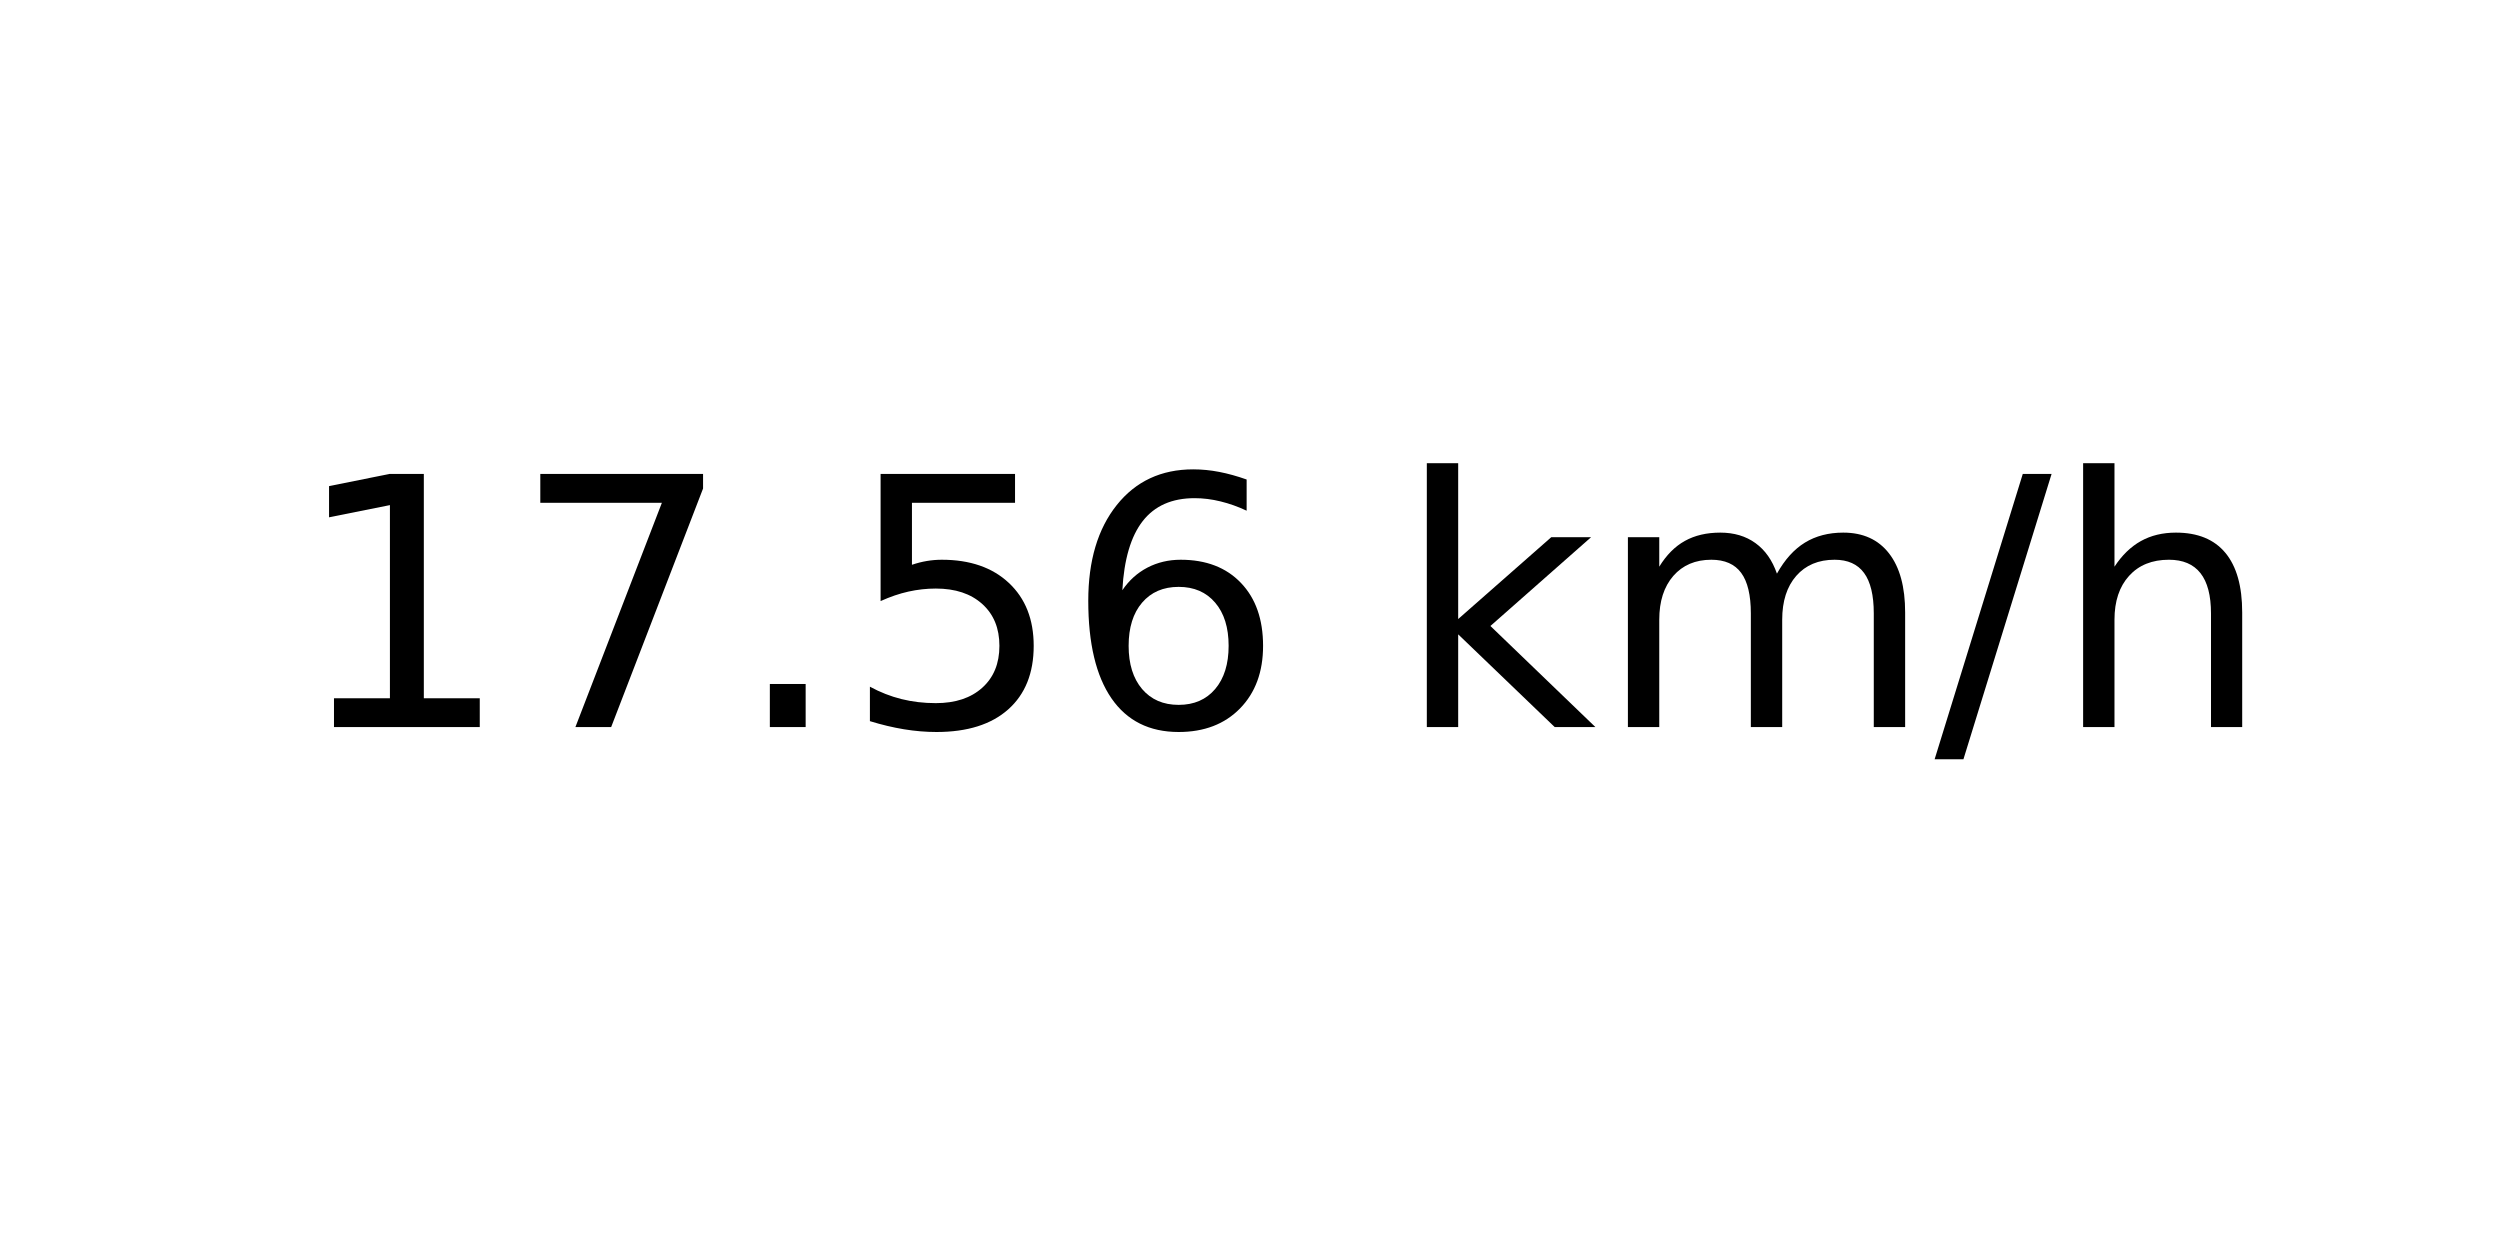
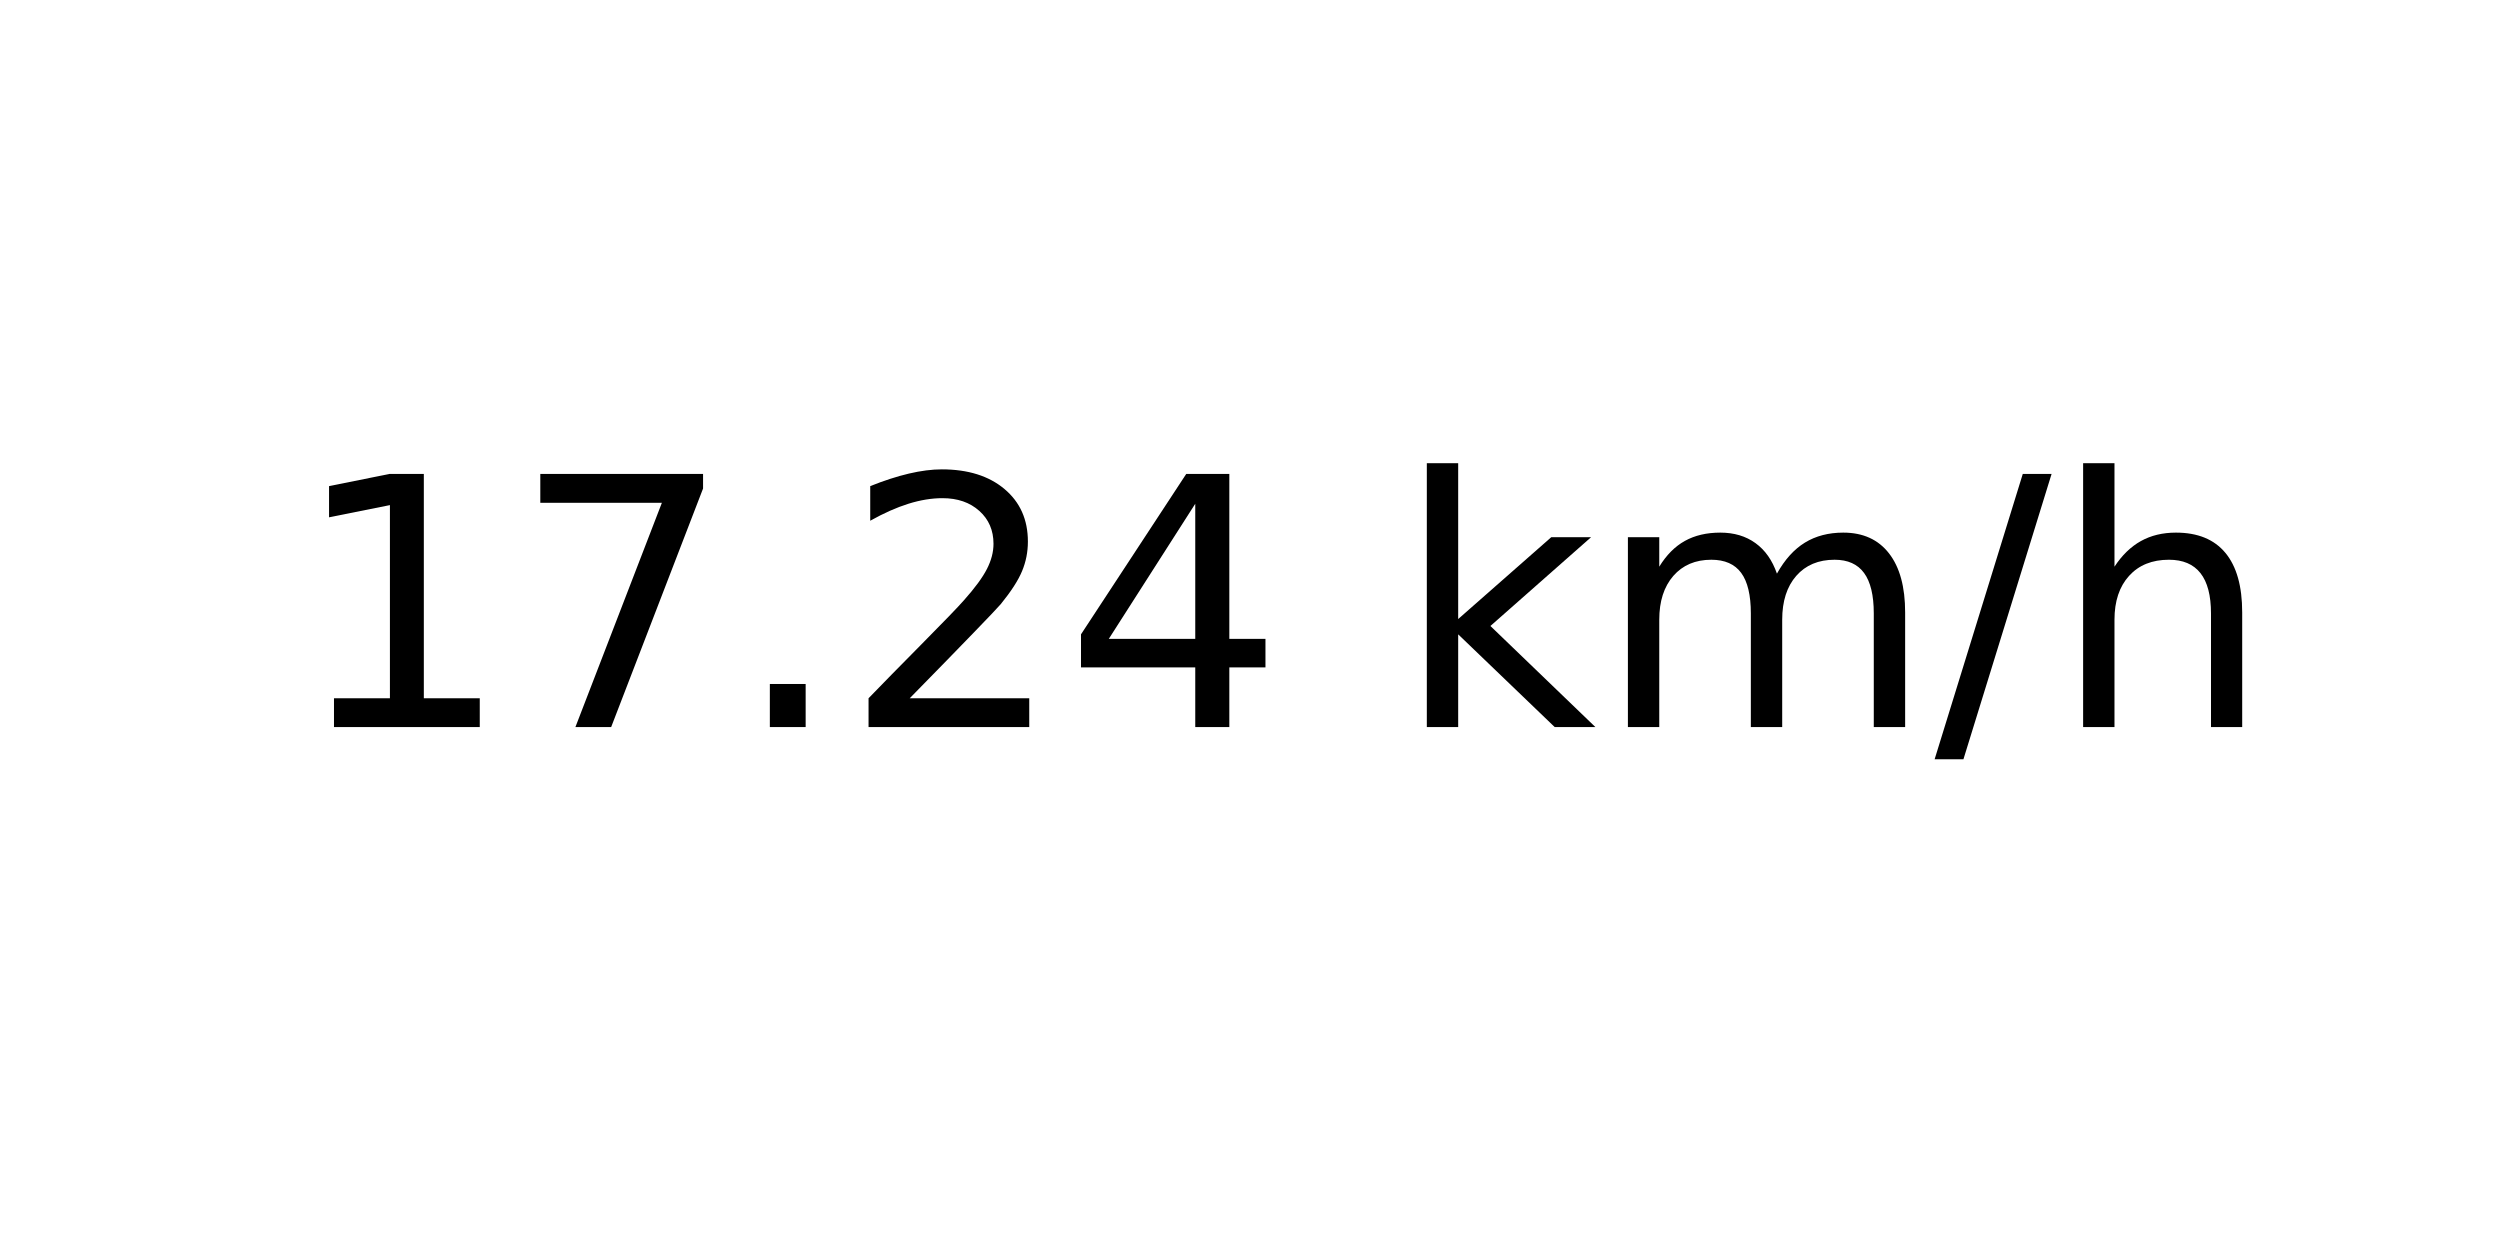
<svg xmlns="http://www.w3.org/2000/svg" xmlns:xlink="http://www.w3.org/1999/xlink" width="72pt" height="36pt" viewBox="0 0 72 36" version="1.1">
  <defs>
    <style type="text/css">*{stroke-linejoin: round; stroke-linecap: butt}</style>
  </defs>
  <g id="figure_1">
    <g id="axes_1">
      <g id="text_1">
        <g transform="translate(8.378125 20.93937) scale(0.1 -0.1)">
          <defs>
            <path id="DejaVuSans-31" d="M 794 531  L 1825 531  L 1825 4091  L 703 3866  L 703 4441  L 1819 4666  L 2450 4666  L 2450 531  L 3481 531  L 3481 0  L 794 0  L 794 531  z " transform="scale(0.015625)" />
            <path id="DejaVuSans-37" d="M 525 4666  L 3525 4666  L 3525 4397  L 1831 0  L 1172 0  L 2766 4134  L 525 4134  L 525 4666  z " transform="scale(0.015625)" />
            <path id="DejaVuSans-2e" d="M 684 794  L 1344 794  L 1344 0  L 684 0  L 684 794  z " transform="scale(0.015625)" />
-             <path id="DejaVuSans-35" d="M 691 4666  L 3169 4666  L 3169 4134  L 1269 4134  L 1269 2991  Q 1406 3038 1543 3061  Q 1681 3084 1819 3084  Q 2600 3084 3056 2656  Q 3513 2228 3513 1497  Q 3513 744 3044 326  Q 2575 -91 1722 -91  Q 1428 -91 1123 -41  Q 819 9 494 109  L 494 744  Q 775 591 1075 516  Q 1375 441 1709 441  Q 2250 441 2565 725  Q 2881 1009 2881 1497  Q 2881 1984 2565 2268  Q 2250 2553 1709 2553  Q 1456 2553 1204 2497  Q 953 2441 691 2322  L 691 4666  z " transform="scale(0.015625)" />
-             <path id="DejaVuSans-36" d="M 2113 2584  Q 1688 2584 1439 2293  Q 1191 2003 1191 1497  Q 1191 994 1439 701  Q 1688 409 2113 409  Q 2538 409 2786 701  Q 3034 994 3034 1497  Q 3034 2003 2786 2293  Q 2538 2584 2113 2584  z M 3366 4563  L 3366 3988  Q 3128 4100 2886 4159  Q 2644 4219 2406 4219  Q 1781 4219 1451 3797  Q 1122 3375 1075 2522  Q 1259 2794 1537 2939  Q 1816 3084 2150 3084  Q 2853 3084 3261 2657  Q 3669 2231 3669 1497  Q 3669 778 3244 343  Q 2819 -91 2113 -91  Q 1303 -91 875 529  Q 447 1150 447 2328  Q 447 3434 972 4092  Q 1497 4750 2381 4750  Q 2619 4750 2861 4703  Q 3103 4656 3366 4563  z " transform="scale(0.015625)" />
+             <path id="DejaVuSans-32" d="M 1228 531  L 3431 531  L 3431 0  L 469 0  L 469 531  Q 828 903 1448 1529  Q 2069 2156 2228 2338  Q 2531 2678 2651 2914  Q 2772 3150 2772 3378  Q 2772 3750 2511 3984  Q 2250 4219 1831 4219  Q 1534 4219 1204 4116  Q 875 4013 500 3803  L 500 4441  Q 881 4594 1212 4672  Q 1544 4750 1819 4750  Q 2544 4750 2975 4387  Q 3406 4025 3406 3419  Q 3406 3131 3298 2873  Q 3191 2616 2906 2266  Q 2828 2175 2409 1742  Q 1991 1309 1228 531  z " transform="scale(0.015625)" />
+             <path id="DejaVuSans-34" d="M 2419 4116  L 825 1625  L 2419 1625  L 2419 4116  z M 2253 4666  L 3047 4666  L 3047 1625  L 3713 1625  L 3713 1100  L 3047 1100  L 3047 0  L 2419 0  L 2419 1100  L 313 1100  L 313 1709  L 2253 4666  z " transform="scale(0.015625)" />
            <path id="DejaVuSans-20" transform="scale(0.015625)" />
            <path id="DejaVuSans-6b" d="M 581 4863  L 1159 4863  L 1159 1991  L 2875 3500  L 3609 3500  L 1753 1863  L 3688 0  L 2938 0  L 1159 1709  L 1159 0  L 581 0  L 581 4863  z " transform="scale(0.015625)" />
            <path id="DejaVuSans-6d" d="M 3328 2828  Q 3544 3216 3844 3400  Q 4144 3584 4550 3584  Q 5097 3584 5394 3201  Q 5691 2819 5691 2113  L 5691 0  L 5113 0  L 5113 2094  Q 5113 2597 4934 2840  Q 4756 3084 4391 3084  Q 3944 3084 3684 2787  Q 3425 2491 3425 1978  L 3425 0  L 2847 0  L 2847 2094  Q 2847 2600 2669 2842  Q 2491 3084 2119 3084  Q 1678 3084 1418 2786  Q 1159 2488 1159 1978  L 1159 0  L 581 0  L 581 3500  L 1159 3500  L 1159 2956  Q 1356 3278 1631 3431  Q 1906 3584 2284 3584  Q 2666 3584 2933 3390  Q 3200 3197 3328 2828  z " transform="scale(0.015625)" />
            <path id="DejaVuSans-2f" d="M 1625 4666  L 2156 4666  L 531 -594  L 0 -594  L 1625 4666  z " transform="scale(0.015625)" />
            <path id="DejaVuSans-68" d="M 3513 2113  L 3513 0  L 2938 0  L 2938 2094  Q 2938 2591 2744 2837  Q 2550 3084 2163 3084  Q 1697 3084 1428 2787  Q 1159 2491 1159 1978  L 1159 0  L 581 0  L 581 4863  L 1159 4863  L 1159 2956  Q 1366 3272 1645 3428  Q 1925 3584 2291 3584  Q 2894 3584 3203 3211  Q 3513 2838 3513 2113  z " transform="scale(0.015625)" />
          </defs>
          <use xlink:href="#DejaVuSans-31" />
          <use xlink:href="#DejaVuSans-37" x="63.623" />
          <use xlink:href="#DejaVuSans-2e" x="127.246" />
-           <use xlink:href="#DejaVuSans-35" x="159.033" />
-           <use xlink:href="#DejaVuSans-36" x="222.656" />
+           <use xlink:href="#DejaVuSans-32" x="159.033" />
+           <use xlink:href="#DejaVuSans-34" x="222.656" />
          <use xlink:href="#DejaVuSans-20" x="286.279" />
          <use xlink:href="#DejaVuSans-6b" x="318.066" />
          <use xlink:href="#DejaVuSans-6d" x="375.977" />
          <use xlink:href="#DejaVuSans-2f" x="473.389" />
          <use xlink:href="#DejaVuSans-68" x="507.08" />
        </g>
      </g>
    </g>
  </g>
</svg>
